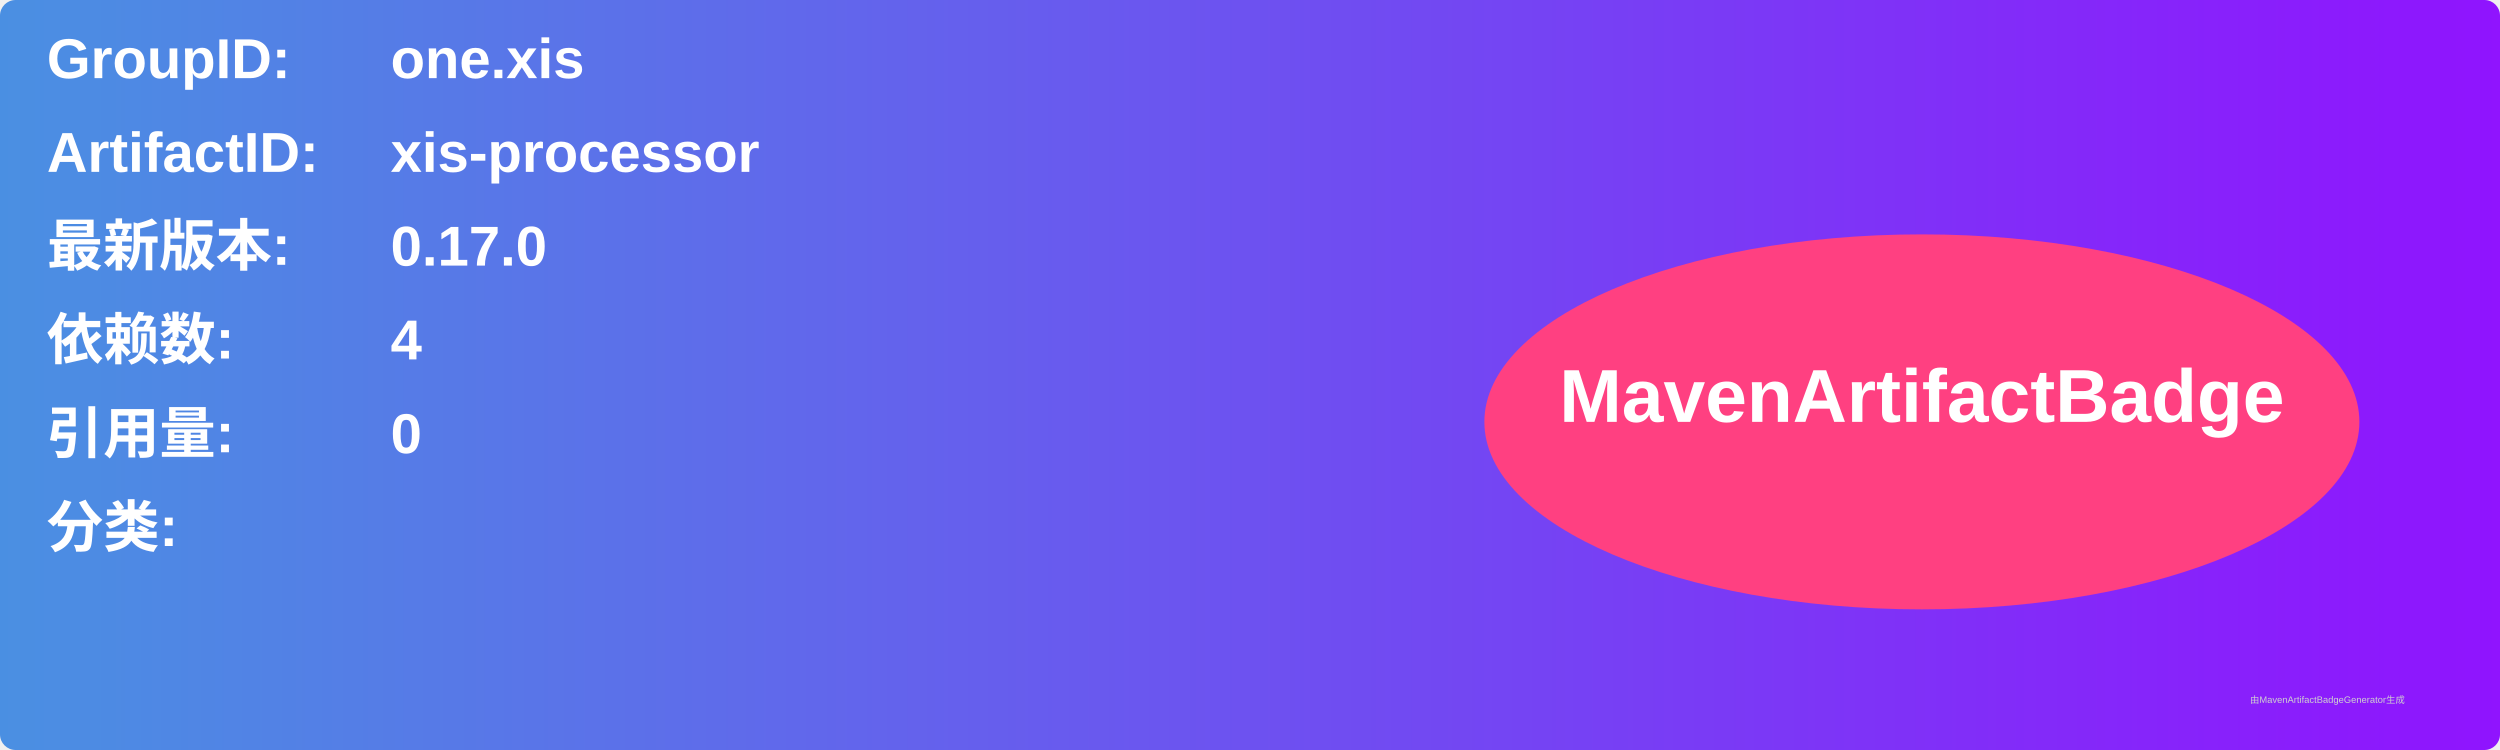
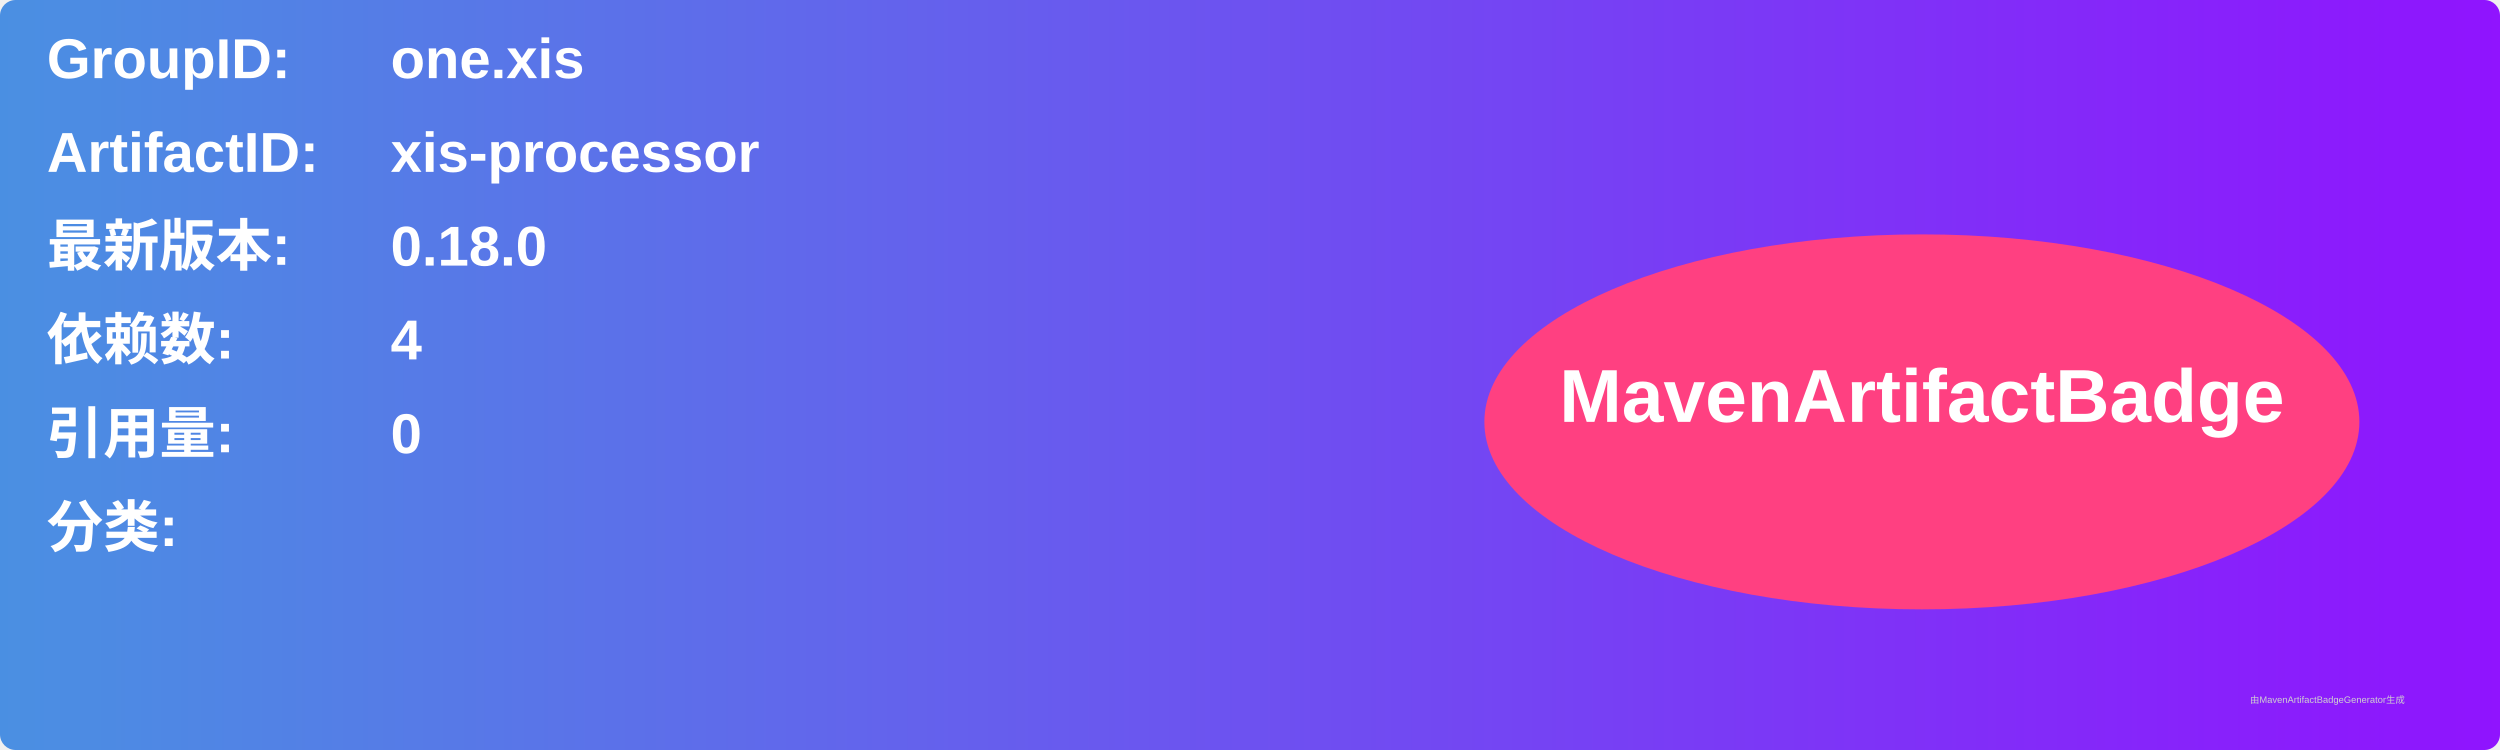
<svg xmlns="http://www.w3.org/2000/svg" width="800" height="240" viewBox="0 0 800 240">
  <linearGradient id="grad" x1="0%" y1="0%" x2="100%" y2="0%">
    <stop offset="0%" stop-color="#4a90e2" />
    <stop offset="100%" stop-color="#9013fe" />
  </linearGradient>
  <rect width="100%" height="100%" rx="5" ry="5" fill="url(#grad)" />
  <g transform="translate(15, 15)">
    <text x="0" y="10" font-family="Arial" font-size="18" fill="white" font-weight="bold" width="260">GroupID:</text>
    <text x="110" y="10" font-family="Arial" font-size="18" fill="white" font-weight="bold" width="460">one.xis</text>
    <text x="0" y="40" font-family="Arial" font-size="18" fill="white" font-weight="bold" width="260">ArtifactID:</text>
    <text x="110" y="40" font-family="Arial" font-size="18" fill="white" font-weight="bold" width="460">xis-processor</text>
    <text x="0" y="70" font-family="Arial" font-size="18" fill="white" font-weight="bold">最新版本:</text>
    <text x="110" y="70" font-family="Arial" font-size="18" fill="white" font-weight="bold">
-       <tspan font-weight="bold">0.17.0</tspan>
+       <tspan font-weight="bold">0.18.0</tspan>
    </text>
    <text x="0" y="100" font-family="Arial" font-size="18" fill="white" font-weight="bold">依赖数: </text>
    <text x="110" y="100" font-family="Arial" font-size="18" fill="white">
      <tspan font-weight="bold">4</tspan>
    </text>
    <text x="0" y="130" font-family="Arial" font-size="18" fill="white" font-weight="bold">引用量: </text>
    <text x="110" y="130" font-family="Arial" font-size="18" fill="white">
      <tspan font-weight="bold">0</tspan>
    </text>
    <text x="0" y="160" font-family="Arial" font-size="18" fill="white" font-weight="bold">分类:</text>
    <text x="10" y="190" font-family="Arial" font-size="10" fill="white">
      <tspan font-weight="bold" />
    </text>
    <ellipse cx="600" cy="120" rx="140" ry="60" fill="#ff4081" />
    <text x="600" y="120" text-anchor="middle" font-family="Arial" font-size="24" fill="white" font-weight="bold">MavenArtifactBadge</text>
  </g>
  <text x="720" y="225" font-family="Arial" font-size="3" fill="#d0d0d0">由MavenArtifactBadgeGenerator生成</text>
</svg>
